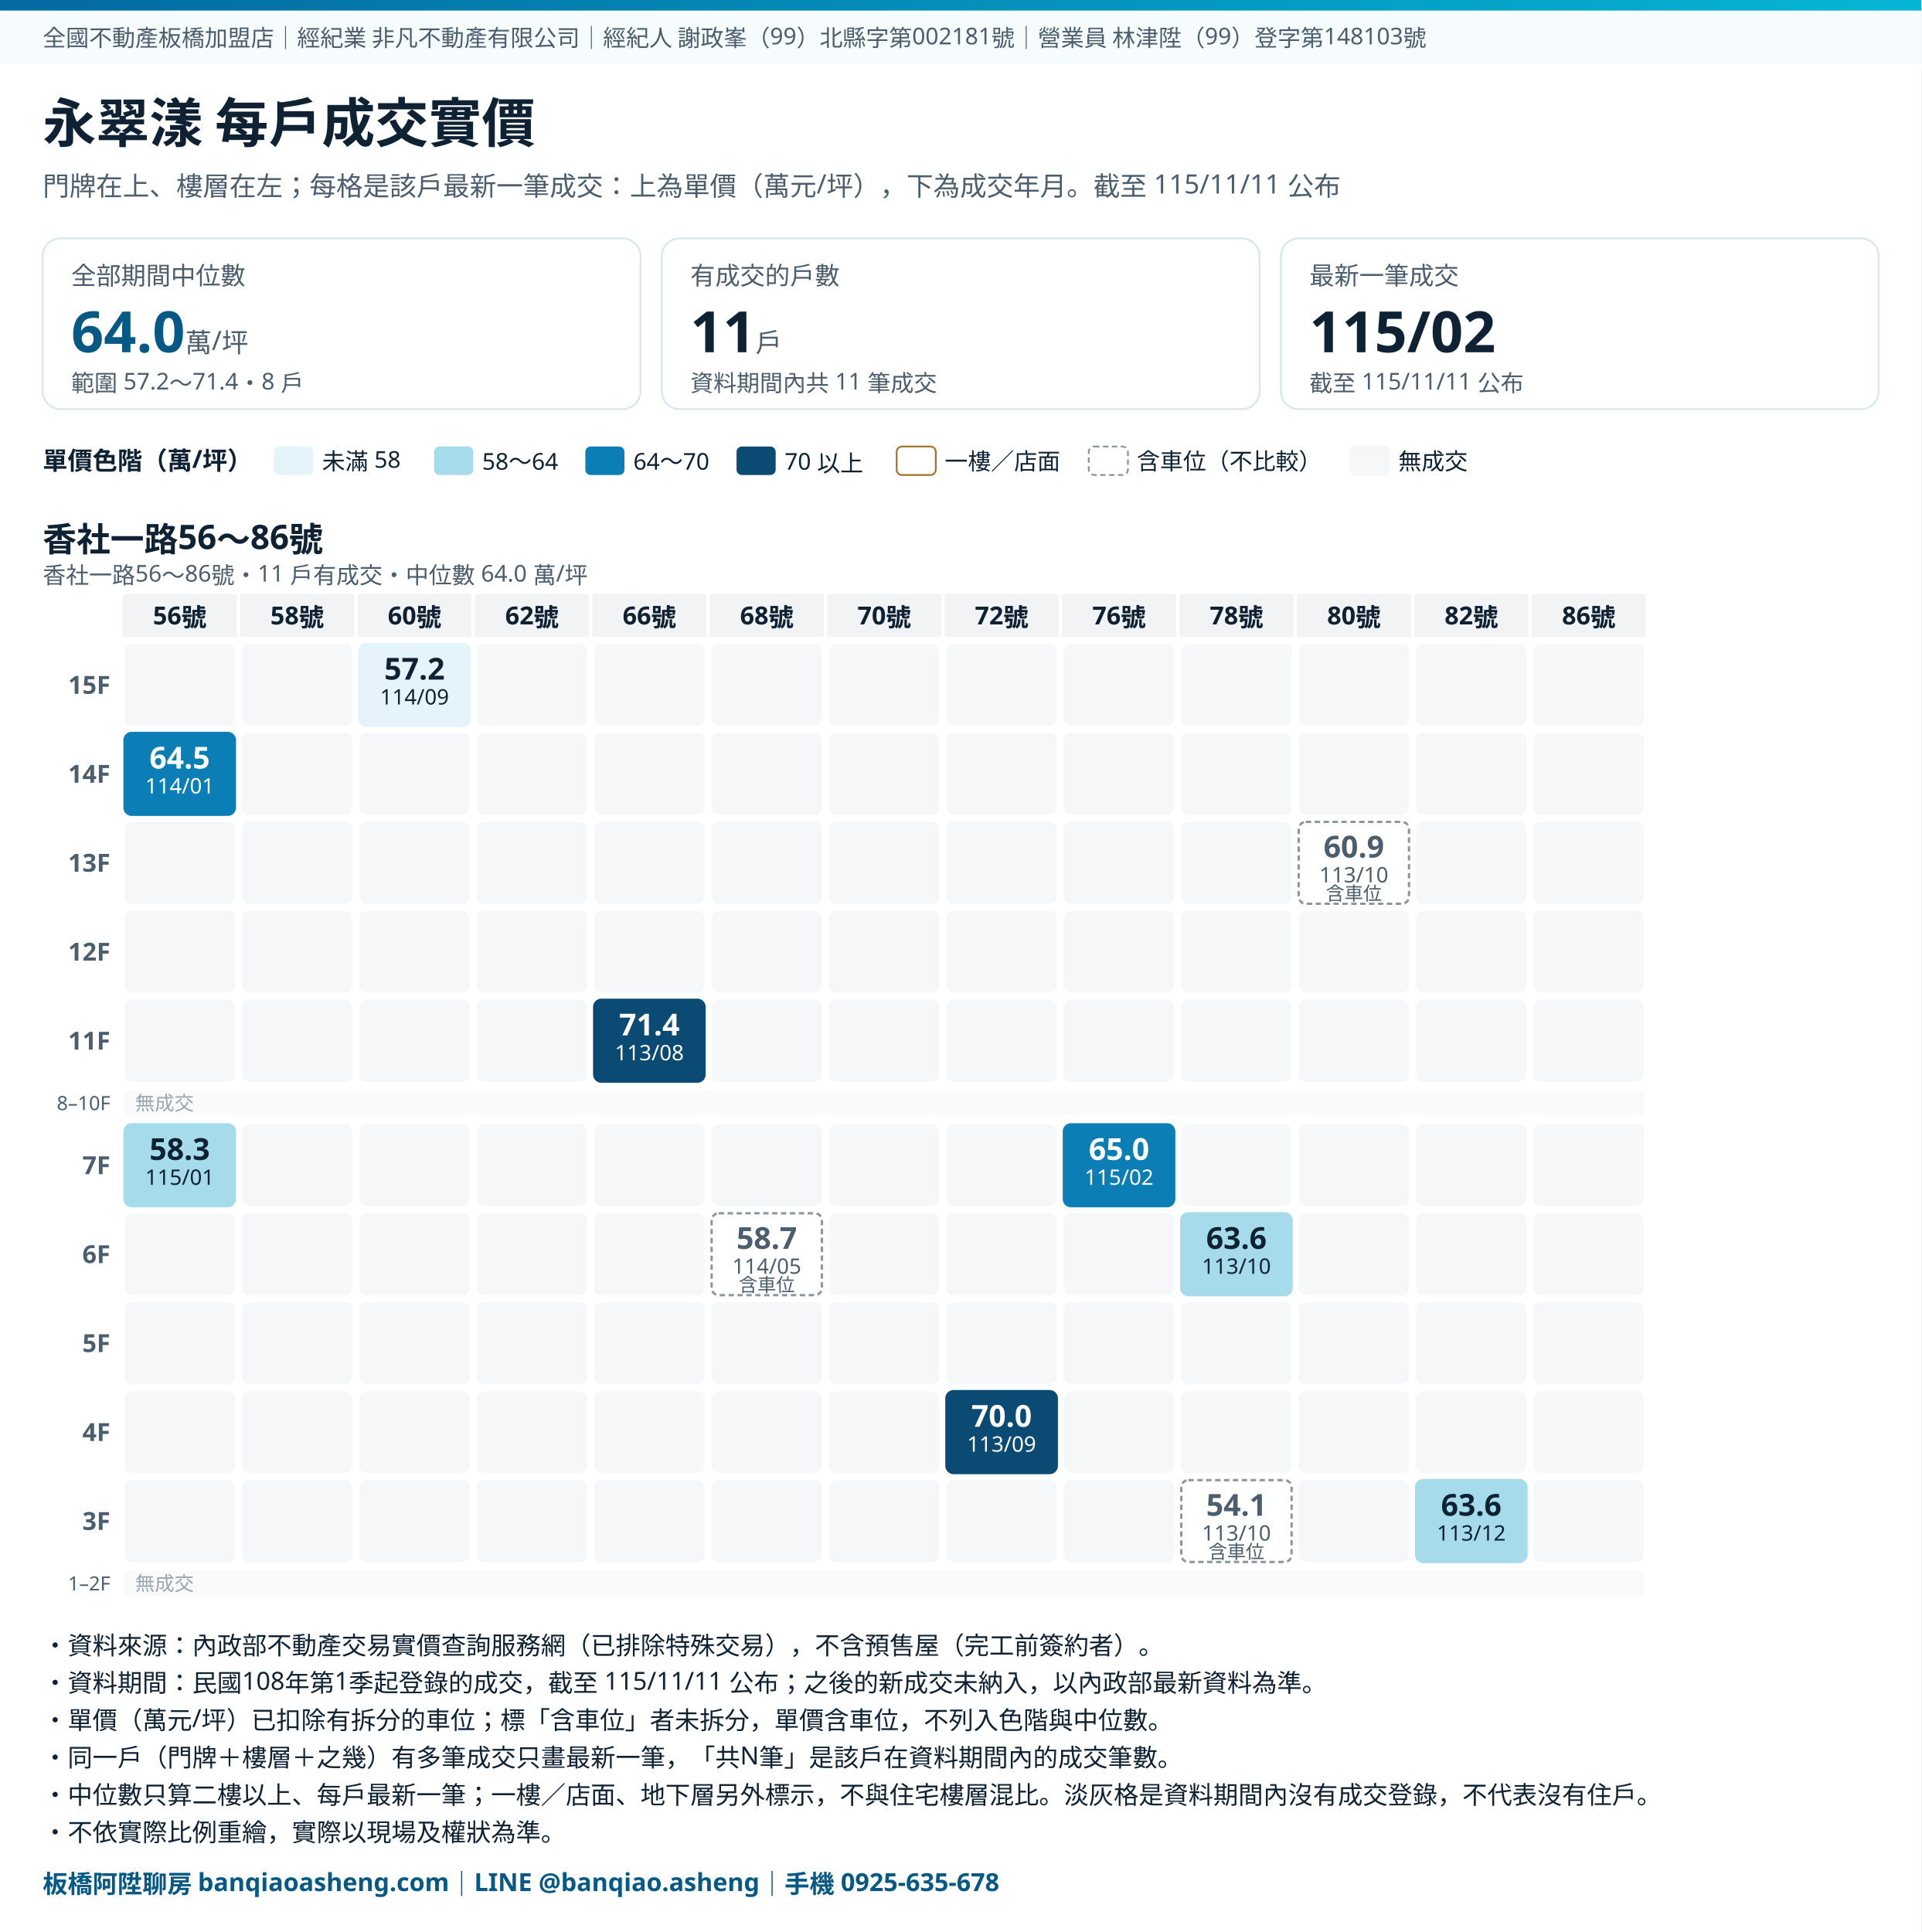
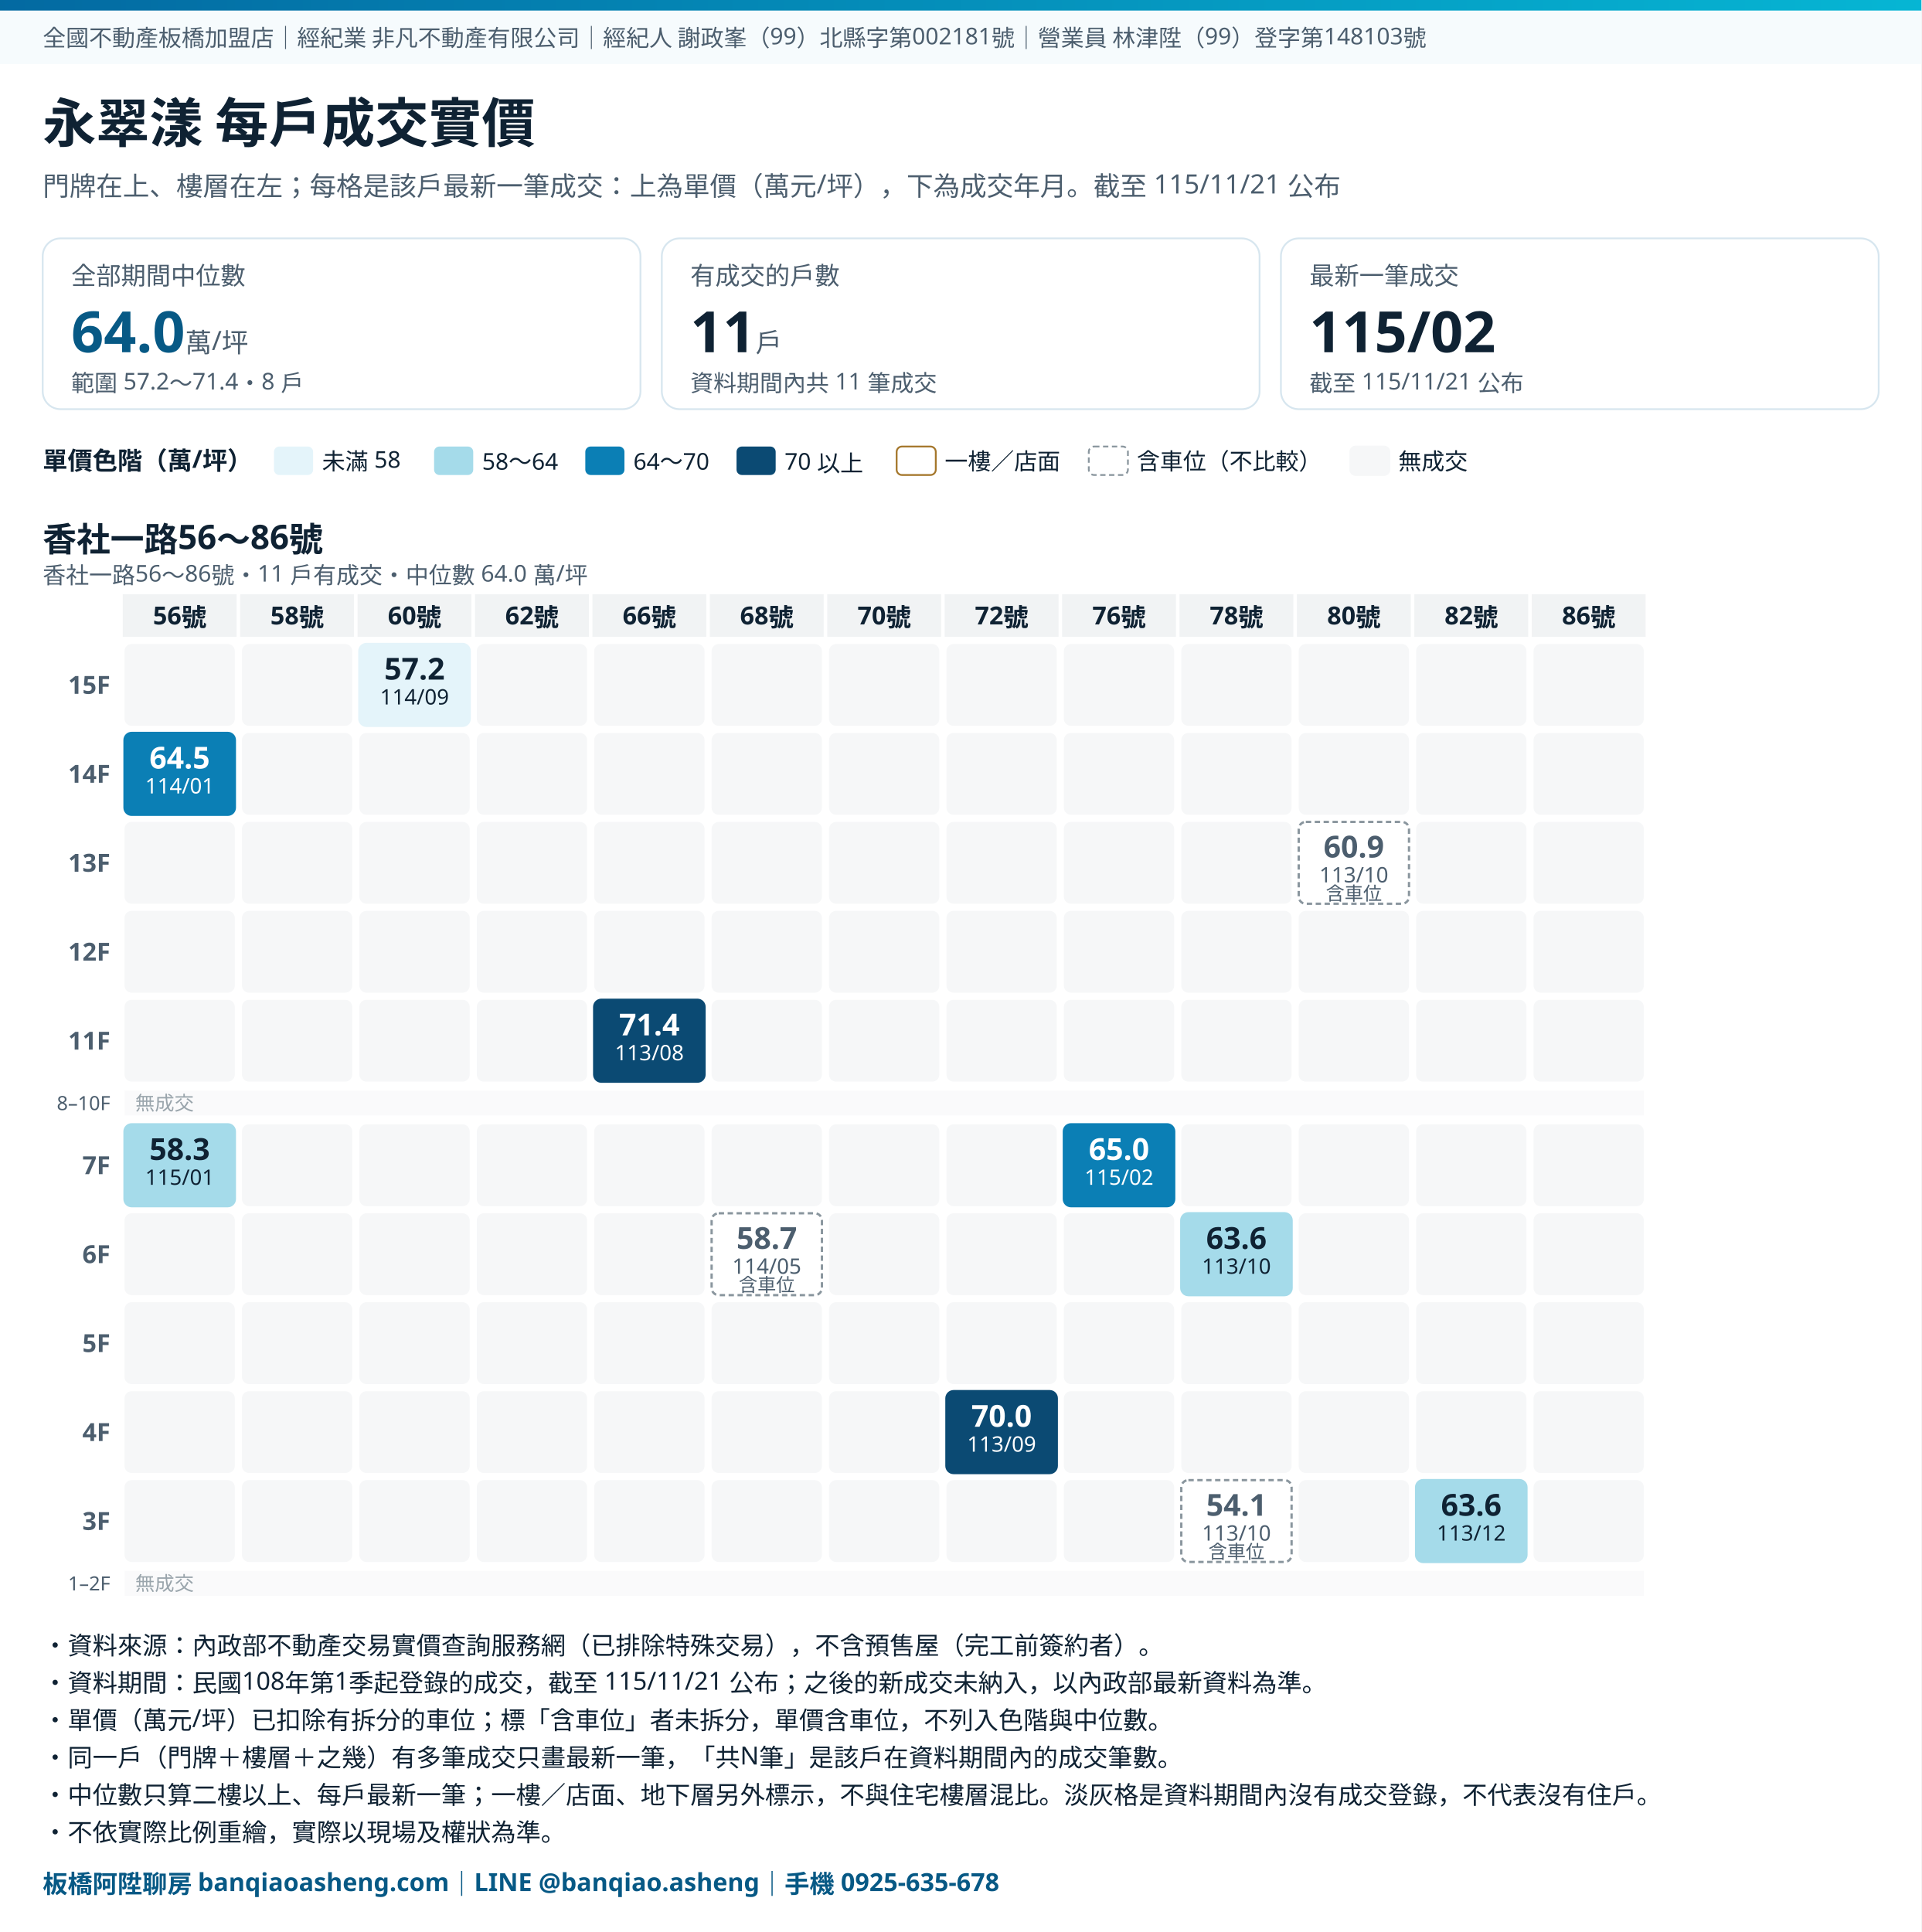
<svg xmlns="http://www.w3.org/2000/svg" viewBox="0 0 1080 1086" preserveAspectRatio="xMidYMin meet" style="width:100%;height:auto;max-width:1080px" font-family="Noto Sans TC, Microsoft JhengHei, PingFang TC, sans-serif">
  <rect width="100%" height="100%" fill="#FFFFFF" />
  <defs>
    <linearGradient id="band" x1="0" x2="1" y1="0" y2="0">
      <stop offset="0" stop-color="#0369A1" />
      <stop offset="1" stop-color="#06B6D4" />
    </linearGradient>
  </defs>
  <rect x="0" y="0" width="1080" height="6" fill="url(#band)" />
  <rect x="0" y="6" width="1080" height="30" fill="#F6FBFD" />
  <text x="24" y="26" font-size="13" fill="#4C5E6E">全國不動產板橋加盟店｜經紀業 非凡不動產有限公司｜經紀人 謝政峯（99）北縣字第002181號｜營業員 林津陞（99）登字第148103號</text>
  <text x="24" y="80" font-size="30" font-weight="700" fill="#0F2233">永翠漾 每戶成交實價</text>
-   <text x="24" y="110" font-size="15" fill="#4C5E6E">門牌在上、樓層在左；每格是該戶最新一筆成交：上為單價（萬元/坪），下為成交年月。截至 115/11/11 公布</text>
+   <text x="24" y="110" font-size="15" fill="#4C5E6E">門牌在上、樓層在左；每格是該戶最新一筆成交：上為單價（萬元/坪），下為成交年月。截至 115/11/21 公布</text>
  <rect x="24.0" y="134" width="336.0" height="96" rx="10" fill="#FFFFFF" stroke="#D7E6EF" />
  <text x="40.0" y="160" font-size="14" fill="#4C5E6E">全部期間中位數</text>
  <text x="40.0" y="198" font-size="32" font-weight="700" fill="#075985">64.0<tspan font-size="15" font-weight="400" fill="#4C5E6E"> 萬/坪</tspan>
  </text>
  <text x="40.0" y="220" font-size="13" fill="#4C5E6E">範圍 57.2～71.4・8 戶</text>
  <rect x="372.0" y="134" width="336.0" height="96" rx="10" fill="#FFFFFF" stroke="#D7E6EF" />
  <text x="388.0" y="160" font-size="14" fill="#4C5E6E">有成交的戶數</text>
  <text x="388.0" y="198" font-size="32" font-weight="700" fill="#0F2233">11<tspan font-size="15" font-weight="400" fill="#4C5E6E"> 戶</tspan>
  </text>
  <text x="388.0" y="220" font-size="13" fill="#4C5E6E">資料期間內共 11 筆成交</text>
  <rect x="720.0" y="134" width="336.0" height="96" rx="10" fill="#FFFFFF" stroke="#D7E6EF" />
  <text x="736.0" y="160" font-size="14" fill="#4C5E6E">最新一筆成交</text>
  <text x="736.0" y="198" font-size="32" font-weight="700" fill="#0F2233">115/02<tspan font-size="15" font-weight="400" fill="#4C5E6E"> </tspan>
  </text>
-   <text x="736.0" y="220" font-size="13" fill="#4C5E6E">截至 115/11/11 公布</text>
+   <text x="736.0" y="220" font-size="13" fill="#4C5E6E">截至 115/11/21 公布</text>
  <text x="24" y="264" font-size="14" font-weight="700" fill="#0F2233">單價色階（萬/坪）</text>
  <rect x="154" y="251" width="22" height="16" rx="3" fill="#E4F4FA" />
  <text x="181" y="264" font-size="13" fill="#0F2233">未滿 58</text>
  <rect x="244" y="251" width="22" height="16" rx="3" fill="#A5DBEA" />
  <text x="271" y="264" font-size="13" fill="#0F2233">58～64</text>
  <rect x="329" y="251" width="22" height="16" rx="3" fill="#0B7FB5" />
  <text x="356" y="264" font-size="13" fill="#0F2233">64～70</text>
  <rect x="414" y="251" width="22" height="16" rx="3" fill="#0B4A73" />
  <text x="441" y="264" font-size="13" fill="#0F2233">70 以上</text>
  <rect x="504" y="251" width="22" height="16" rx="3" fill="#FFFFFF" stroke="#A4762A" />
  <text x="531" y="264" font-size="13" fill="#0F2233">一樓／店面</text>
  <rect x="612" y="251" width="22" height="16" rx="3" fill="#FFFFFF" stroke="#8A969E" stroke-dasharray="3 2" />
  <text x="639" y="264" font-size="13" fill="#0F2233">含車位（不比較）</text>
  <rect x="759" y="251" width="22" height="16" rx="3" fill="#F6F7F8" stroke="#F6F7F8" />
  <text x="786" y="264" font-size="13" fill="#0F2233">無成交</text>
  <text x="24" y="310" font-size="19" font-weight="700" fill="#0F2233">香社一路56～86號</text>
  <text x="24" y="328" font-size="13" fill="#4C5E6E">香社一路56～86號・11 戶有成交・中位數 64.0 萬/坪</text>
  <rect x="69" y="334" width="64" height="24" fill="#F1F3F4" />
  <text x="101" y="351" font-size="14" font-weight="700" fill="#0F2233" text-anchor="middle">56號</text>
  <rect x="135" y="334" width="64" height="24" fill="#F1F3F4" />
  <text x="167" y="351" font-size="14" font-weight="700" fill="#0F2233" text-anchor="middle">58號</text>
  <rect x="201" y="334" width="64" height="24" fill="#F1F3F4" />
  <text x="233" y="351" font-size="14" font-weight="700" fill="#0F2233" text-anchor="middle">60號</text>
  <rect x="267" y="334" width="64" height="24" fill="#F1F3F4" />
  <text x="299" y="351" font-size="14" font-weight="700" fill="#0F2233" text-anchor="middle">62號</text>
  <rect x="333" y="334" width="64" height="24" fill="#F1F3F4" />
  <text x="365" y="351" font-size="14" font-weight="700" fill="#0F2233" text-anchor="middle">66號</text>
  <rect x="399" y="334" width="64" height="24" fill="#F1F3F4" />
  <text x="431" y="351" font-size="14" font-weight="700" fill="#0F2233" text-anchor="middle">68號</text>
  <rect x="465" y="334" width="64" height="24" fill="#F1F3F4" />
  <text x="497" y="351" font-size="14" font-weight="700" fill="#0F2233" text-anchor="middle">70號</text>
  <rect x="531" y="334" width="64" height="24" fill="#F1F3F4" />
  <text x="563" y="351" font-size="14" font-weight="700" fill="#0F2233" text-anchor="middle">72號</text>
  <rect x="597" y="334" width="64" height="24" fill="#F1F3F4" />
  <text x="629" y="351" font-size="14" font-weight="700" fill="#0F2233" text-anchor="middle">76號</text>
  <rect x="663" y="334" width="64" height="24" fill="#F1F3F4" />
  <text x="695" y="351" font-size="14" font-weight="700" fill="#0F2233" text-anchor="middle">78號</text>
  <rect x="729" y="334" width="64" height="24" fill="#F1F3F4" />
  <text x="761" y="351" font-size="14" font-weight="700" fill="#0F2233" text-anchor="middle">80號</text>
  <rect x="795" y="334" width="64" height="24" fill="#F1F3F4" />
  <text x="827" y="351" font-size="14" font-weight="700" fill="#0F2233" text-anchor="middle">82號</text>
  <rect x="861" y="334" width="64" height="24" fill="#F1F3F4" />
  <text x="893" y="351" font-size="14" font-weight="700" fill="#0F2233" text-anchor="middle">86號</text>
  <text x="62" y="390" font-size="14" font-weight="700" fill="#4C5E6E" text-anchor="end">15F</text>
  <rect x="70" y="362" width="62" height="46" rx="4" fill="#F6F7F8" />
  <rect x="136" y="362" width="62" height="46" rx="4" fill="#F6F7F8" />
  <rect x="202" y="362" width="62" height="46" rx="4" fill="#E4F4FA" stroke="#E4F4FA" stroke-width="1.3" />
  <text x="233" y="382" font-size="17" font-weight="700" fill="#0F2233" text-anchor="middle">57.2</text>
  <text x="233" y="396" font-size="12" fill="#0F2233" text-anchor="middle">114/09</text>
  <rect x="268" y="362" width="62" height="46" rx="4" fill="#F6F7F8" />
  <rect x="334" y="362" width="62" height="46" rx="4" fill="#F6F7F8" />
  <rect x="400" y="362" width="62" height="46" rx="4" fill="#F6F7F8" />
  <rect x="466" y="362" width="62" height="46" rx="4" fill="#F6F7F8" />
  <rect x="532" y="362" width="62" height="46" rx="4" fill="#F6F7F8" />
  <rect x="598" y="362" width="62" height="46" rx="4" fill="#F6F7F8" />
  <rect x="664" y="362" width="62" height="46" rx="4" fill="#F6F7F8" />
  <rect x="730" y="362" width="62" height="46" rx="4" fill="#F6F7F8" />
  <rect x="796" y="362" width="62" height="46" rx="4" fill="#F6F7F8" />
  <rect x="862" y="362" width="62" height="46" rx="4" fill="#F6F7F8" />
  <text x="62" y="440" font-size="14" font-weight="700" fill="#4C5E6E" text-anchor="end">14F</text>
  <rect x="70" y="412" width="62" height="46" rx="4" fill="#0B7FB5" stroke="#0B7FB5" stroke-width="1.3" />
  <text x="101" y="432" font-size="17" font-weight="700" fill="#FFFFFF" text-anchor="middle">64.5</text>
  <text x="101" y="446" font-size="12" fill="#FFFFFF" text-anchor="middle">114/01</text>
  <rect x="136" y="412" width="62" height="46" rx="4" fill="#F6F7F8" />
  <rect x="202" y="412" width="62" height="46" rx="4" fill="#F6F7F8" />
  <rect x="268" y="412" width="62" height="46" rx="4" fill="#F6F7F8" />
  <rect x="334" y="412" width="62" height="46" rx="4" fill="#F6F7F8" />
  <rect x="400" y="412" width="62" height="46" rx="4" fill="#F6F7F8" />
  <rect x="466" y="412" width="62" height="46" rx="4" fill="#F6F7F8" />
  <rect x="532" y="412" width="62" height="46" rx="4" fill="#F6F7F8" />
  <rect x="598" y="412" width="62" height="46" rx="4" fill="#F6F7F8" />
  <rect x="664" y="412" width="62" height="46" rx="4" fill="#F6F7F8" />
  <rect x="730" y="412" width="62" height="46" rx="4" fill="#F6F7F8" />
  <rect x="796" y="412" width="62" height="46" rx="4" fill="#F6F7F8" />
  <rect x="862" y="412" width="62" height="46" rx="4" fill="#F6F7F8" />
  <text x="62" y="490" font-size="14" font-weight="700" fill="#4C5E6E" text-anchor="end">13F</text>
  <rect x="70" y="462" width="62" height="46" rx="4" fill="#F6F7F8" />
  <rect x="136" y="462" width="62" height="46" rx="4" fill="#F6F7F8" />
  <rect x="202" y="462" width="62" height="46" rx="4" fill="#F6F7F8" />
  <rect x="268" y="462" width="62" height="46" rx="4" fill="#F6F7F8" />
  <rect x="334" y="462" width="62" height="46" rx="4" fill="#F6F7F8" />
  <rect x="400" y="462" width="62" height="46" rx="4" fill="#F6F7F8" />
  <rect x="466" y="462" width="62" height="46" rx="4" fill="#F6F7F8" />
  <rect x="532" y="462" width="62" height="46" rx="4" fill="#F6F7F8" />
  <rect x="598" y="462" width="62" height="46" rx="4" fill="#F6F7F8" />
  <rect x="664" y="462" width="62" height="46" rx="4" fill="#F6F7F8" />
  <rect x="730" y="462" width="62" height="46" rx="4" fill="#FFFFFF" stroke="#8A969E" stroke-width="1.3" stroke-dasharray="3 2" />
  <text x="761" y="482" font-size="17" font-weight="700" fill="#4C5E6E" text-anchor="middle">60.9</text>
  <text x="761" y="496" font-size="12" fill="#4C5E6E" text-anchor="middle">113/10</text>
  <text x="761" y="506" font-size="10.5" fill="#4C5E6E" text-anchor="middle">含車位</text>
  <rect x="796" y="462" width="62" height="46" rx="4" fill="#F6F7F8" />
  <rect x="862" y="462" width="62" height="46" rx="4" fill="#F6F7F8" />
  <text x="62" y="540" font-size="14" font-weight="700" fill="#4C5E6E" text-anchor="end">12F</text>
  <rect x="70" y="512" width="62" height="46" rx="4" fill="#F6F7F8" />
  <rect x="136" y="512" width="62" height="46" rx="4" fill="#F6F7F8" />
  <rect x="202" y="512" width="62" height="46" rx="4" fill="#F6F7F8" />
  <rect x="268" y="512" width="62" height="46" rx="4" fill="#F6F7F8" />
  <rect x="334" y="512" width="62" height="46" rx="4" fill="#F6F7F8" />
  <rect x="400" y="512" width="62" height="46" rx="4" fill="#F6F7F8" />
  <rect x="466" y="512" width="62" height="46" rx="4" fill="#F6F7F8" />
  <rect x="532" y="512" width="62" height="46" rx="4" fill="#F6F7F8" />
  <rect x="598" y="512" width="62" height="46" rx="4" fill="#F6F7F8" />
  <rect x="664" y="512" width="62" height="46" rx="4" fill="#F6F7F8" />
  <rect x="730" y="512" width="62" height="46" rx="4" fill="#F6F7F8" />
  <rect x="796" y="512" width="62" height="46" rx="4" fill="#F6F7F8" />
  <rect x="862" y="512" width="62" height="46" rx="4" fill="#F6F7F8" />
  <text x="62" y="590" font-size="14" font-weight="700" fill="#4C5E6E" text-anchor="end">11F</text>
  <rect x="70" y="562" width="62" height="46" rx="4" fill="#F6F7F8" />
  <rect x="136" y="562" width="62" height="46" rx="4" fill="#F6F7F8" />
  <rect x="202" y="562" width="62" height="46" rx="4" fill="#F6F7F8" />
  <rect x="268" y="562" width="62" height="46" rx="4" fill="#F6F7F8" />
  <rect x="334" y="562" width="62" height="46" rx="4" fill="#0B4A73" stroke="#0B4A73" stroke-width="1.3" />
  <text x="365" y="582" font-size="17" font-weight="700" fill="#FFFFFF" text-anchor="middle">71.4</text>
  <text x="365" y="596" font-size="12" fill="#FFFFFF" text-anchor="middle">113/08</text>
  <rect x="400" y="562" width="62" height="46" rx="4" fill="#F6F7F8" />
  <rect x="466" y="562" width="62" height="46" rx="4" fill="#F6F7F8" />
  <rect x="532" y="562" width="62" height="46" rx="4" fill="#F6F7F8" />
  <rect x="598" y="562" width="62" height="46" rx="4" fill="#F6F7F8" />
  <rect x="664" y="562" width="62" height="46" rx="4" fill="#F6F7F8" />
  <rect x="730" y="562" width="62" height="46" rx="4" fill="#F6F7F8" />
  <rect x="796" y="562" width="62" height="46" rx="4" fill="#F6F7F8" />
  <rect x="862" y="562" width="62" height="46" rx="4" fill="#F6F7F8" />
  <rect x="70" y="613" width="854" height="14" fill="#FAFAFB" />
  <text x="62" y="624" font-size="11" fill="#4C5E6E" text-anchor="end">8–10F</text>
  <text x="76" y="624" font-size="11" fill="#9AA5AC">無成交</text>
  <text x="62" y="660" font-size="14" font-weight="700" fill="#4C5E6E" text-anchor="end">7F</text>
  <rect x="70" y="632" width="62" height="46" rx="4" fill="#A5DBEA" stroke="#A5DBEA" stroke-width="1.3" />
  <text x="101" y="652" font-size="17" font-weight="700" fill="#0F2233" text-anchor="middle">58.3</text>
  <text x="101" y="666" font-size="12" fill="#0F2233" text-anchor="middle">115/01</text>
  <rect x="136" y="632" width="62" height="46" rx="4" fill="#F6F7F8" />
  <rect x="202" y="632" width="62" height="46" rx="4" fill="#F6F7F8" />
  <rect x="268" y="632" width="62" height="46" rx="4" fill="#F6F7F8" />
  <rect x="334" y="632" width="62" height="46" rx="4" fill="#F6F7F8" />
  <rect x="400" y="632" width="62" height="46" rx="4" fill="#F6F7F8" />
  <rect x="466" y="632" width="62" height="46" rx="4" fill="#F6F7F8" />
  <rect x="532" y="632" width="62" height="46" rx="4" fill="#F6F7F8" />
  <rect x="598" y="632" width="62" height="46" rx="4" fill="#0B7FB5" stroke="#0B7FB5" stroke-width="1.3" />
  <text x="629" y="652" font-size="17" font-weight="700" fill="#FFFFFF" text-anchor="middle">65.0</text>
  <text x="629" y="666" font-size="12" fill="#FFFFFF" text-anchor="middle">115/02</text>
  <rect x="664" y="632" width="62" height="46" rx="4" fill="#F6F7F8" />
  <rect x="730" y="632" width="62" height="46" rx="4" fill="#F6F7F8" />
  <rect x="796" y="632" width="62" height="46" rx="4" fill="#F6F7F8" />
  <rect x="862" y="632" width="62" height="46" rx="4" fill="#F6F7F8" />
  <text x="62" y="710" font-size="14" font-weight="700" fill="#4C5E6E" text-anchor="end">6F</text>
  <rect x="70" y="682" width="62" height="46" rx="4" fill="#F6F7F8" />
  <rect x="136" y="682" width="62" height="46" rx="4" fill="#F6F7F8" />
  <rect x="202" y="682" width="62" height="46" rx="4" fill="#F6F7F8" />
  <rect x="268" y="682" width="62" height="46" rx="4" fill="#F6F7F8" />
  <rect x="334" y="682" width="62" height="46" rx="4" fill="#F6F7F8" />
  <rect x="400" y="682" width="62" height="46" rx="4" fill="#FFFFFF" stroke="#8A969E" stroke-width="1.3" stroke-dasharray="3 2" />
  <text x="431" y="702" font-size="17" font-weight="700" fill="#4C5E6E" text-anchor="middle">58.7</text>
  <text x="431" y="716" font-size="12" fill="#4C5E6E" text-anchor="middle">114/05</text>
  <text x="431" y="726" font-size="10.5" fill="#4C5E6E" text-anchor="middle">含車位</text>
  <rect x="466" y="682" width="62" height="46" rx="4" fill="#F6F7F8" />
  <rect x="532" y="682" width="62" height="46" rx="4" fill="#F6F7F8" />
  <rect x="598" y="682" width="62" height="46" rx="4" fill="#F6F7F8" />
  <rect x="664" y="682" width="62" height="46" rx="4" fill="#A5DBEA" stroke="#A5DBEA" stroke-width="1.3" />
  <text x="695" y="702" font-size="17" font-weight="700" fill="#0F2233" text-anchor="middle">63.6</text>
  <text x="695" y="716" font-size="12" fill="#0F2233" text-anchor="middle">113/10</text>
  <rect x="730" y="682" width="62" height="46" rx="4" fill="#F6F7F8" />
  <rect x="796" y="682" width="62" height="46" rx="4" fill="#F6F7F8" />
  <rect x="862" y="682" width="62" height="46" rx="4" fill="#F6F7F8" />
  <text x="62" y="760" font-size="14" font-weight="700" fill="#4C5E6E" text-anchor="end">5F</text>
  <rect x="70" y="732" width="62" height="46" rx="4" fill="#F6F7F8" />
  <rect x="136" y="732" width="62" height="46" rx="4" fill="#F6F7F8" />
  <rect x="202" y="732" width="62" height="46" rx="4" fill="#F6F7F8" />
  <rect x="268" y="732" width="62" height="46" rx="4" fill="#F6F7F8" />
  <rect x="334" y="732" width="62" height="46" rx="4" fill="#F6F7F8" />
  <rect x="400" y="732" width="62" height="46" rx="4" fill="#F6F7F8" />
  <rect x="466" y="732" width="62" height="46" rx="4" fill="#F6F7F8" />
  <rect x="532" y="732" width="62" height="46" rx="4" fill="#F6F7F8" />
  <rect x="598" y="732" width="62" height="46" rx="4" fill="#F6F7F8" />
  <rect x="664" y="732" width="62" height="46" rx="4" fill="#F6F7F8" />
  <rect x="730" y="732" width="62" height="46" rx="4" fill="#F6F7F8" />
  <rect x="796" y="732" width="62" height="46" rx="4" fill="#F6F7F8" />
  <rect x="862" y="732" width="62" height="46" rx="4" fill="#F6F7F8" />
  <text x="62" y="810" font-size="14" font-weight="700" fill="#4C5E6E" text-anchor="end">4F</text>
  <rect x="70" y="782" width="62" height="46" rx="4" fill="#F6F7F8" />
  <rect x="136" y="782" width="62" height="46" rx="4" fill="#F6F7F8" />
  <rect x="202" y="782" width="62" height="46" rx="4" fill="#F6F7F8" />
  <rect x="268" y="782" width="62" height="46" rx="4" fill="#F6F7F8" />
  <rect x="334" y="782" width="62" height="46" rx="4" fill="#F6F7F8" />
  <rect x="400" y="782" width="62" height="46" rx="4" fill="#F6F7F8" />
  <rect x="466" y="782" width="62" height="46" rx="4" fill="#F6F7F8" />
  <rect x="532" y="782" width="62" height="46" rx="4" fill="#0B4A73" stroke="#0B4A73" stroke-width="1.3" />
  <text x="563" y="802" font-size="17" font-weight="700" fill="#FFFFFF" text-anchor="middle">70.0</text>
  <text x="563" y="816" font-size="12" fill="#FFFFFF" text-anchor="middle">113/09</text>
  <rect x="598" y="782" width="62" height="46" rx="4" fill="#F6F7F8" />
  <rect x="664" y="782" width="62" height="46" rx="4" fill="#F6F7F8" />
  <rect x="730" y="782" width="62" height="46" rx="4" fill="#F6F7F8" />
  <rect x="796" y="782" width="62" height="46" rx="4" fill="#F6F7F8" />
  <rect x="862" y="782" width="62" height="46" rx="4" fill="#F6F7F8" />
  <text x="62" y="860" font-size="14" font-weight="700" fill="#4C5E6E" text-anchor="end">3F</text>
  <rect x="70" y="832" width="62" height="46" rx="4" fill="#F6F7F8" />
  <rect x="136" y="832" width="62" height="46" rx="4" fill="#F6F7F8" />
  <rect x="202" y="832" width="62" height="46" rx="4" fill="#F6F7F8" />
  <rect x="268" y="832" width="62" height="46" rx="4" fill="#F6F7F8" />
  <rect x="334" y="832" width="62" height="46" rx="4" fill="#F6F7F8" />
  <rect x="400" y="832" width="62" height="46" rx="4" fill="#F6F7F8" />
  <rect x="466" y="832" width="62" height="46" rx="4" fill="#F6F7F8" />
  <rect x="532" y="832" width="62" height="46" rx="4" fill="#F6F7F8" />
  <rect x="598" y="832" width="62" height="46" rx="4" fill="#F6F7F8" />
  <rect x="664" y="832" width="62" height="46" rx="4" fill="#FFFFFF" stroke="#8A969E" stroke-width="1.3" stroke-dasharray="3 2" />
  <text x="695" y="852" font-size="17" font-weight="700" fill="#4C5E6E" text-anchor="middle">54.1</text>
  <text x="695" y="866" font-size="12" fill="#4C5E6E" text-anchor="middle">113/10</text>
  <text x="695" y="876" font-size="10.5" fill="#4C5E6E" text-anchor="middle">含車位</text>
  <rect x="730" y="832" width="62" height="46" rx="4" fill="#F6F7F8" />
  <rect x="796" y="832" width="62" height="46" rx="4" fill="#A5DBEA" stroke="#A5DBEA" stroke-width="1.3" />
  <text x="827" y="852" font-size="17" font-weight="700" fill="#0F2233" text-anchor="middle">63.6</text>
  <text x="827" y="866" font-size="12" fill="#0F2233" text-anchor="middle">113/12</text>
  <rect x="862" y="832" width="62" height="46" rx="4" fill="#F6F7F8" />
  <rect x="70" y="883" width="854" height="14" fill="#FAFAFB" />
  <text x="62" y="894" font-size="11" fill="#4C5E6E" text-anchor="end">1–2F</text>
  <text x="76" y="894" font-size="11" fill="#9AA5AC">無成交</text>
  <text x="24" y="930" font-size="14" fill="#0F2233">・資料來源：內政部不動產交易實價查詢服務網（已排除特殊交易），不含預售屋（完工前簽約者）。</text>
-   <text x="24" y="951" font-size="14" fill="#0F2233">・資料期間：民國108年第1季起登錄的成交，截至 115/11/11 公布；之後的新成交未納入，以內政部最新資料為準。</text>
+   <text x="24" y="951" font-size="14" fill="#0F2233">・資料期間：民國108年第1季起登錄的成交，截至 115/11/21 公布；之後的新成交未納入，以內政部最新資料為準。</text>
  <text x="24" y="972" font-size="14" fill="#0F2233">・單價（萬元/坪）已扣除有拆分的車位；標「含車位」者未拆分，單價含車位，不列入色階與中位數。</text>
  <text x="24" y="993" font-size="14" fill="#0F2233">・同一戶（門牌＋樓層＋之幾）有多筆成交只畫最新一筆，「共N筆」是該戶在資料期間內的成交筆數。</text>
  <text x="24" y="1014" font-size="14" fill="#0F2233">・中位數只算二樓以上、每戶最新一筆；一樓／店面、地下層另外標示，不與住宅樓層混比。淡灰格是資料期間內沒有成交登錄，不代表沒有住戶。</text>
  <text x="24" y="1035" font-size="14" fill="#0F2233">・不依實際比例重繪，實際以現場及權狀為準。</text>
  <text x="24" y="1064" font-size="14" font-weight="700" fill="#075985">板橋阿陞聊房 banqiaoasheng.com｜LINE @banqiao.asheng｜手機 0925-635-678</text>
</svg>
